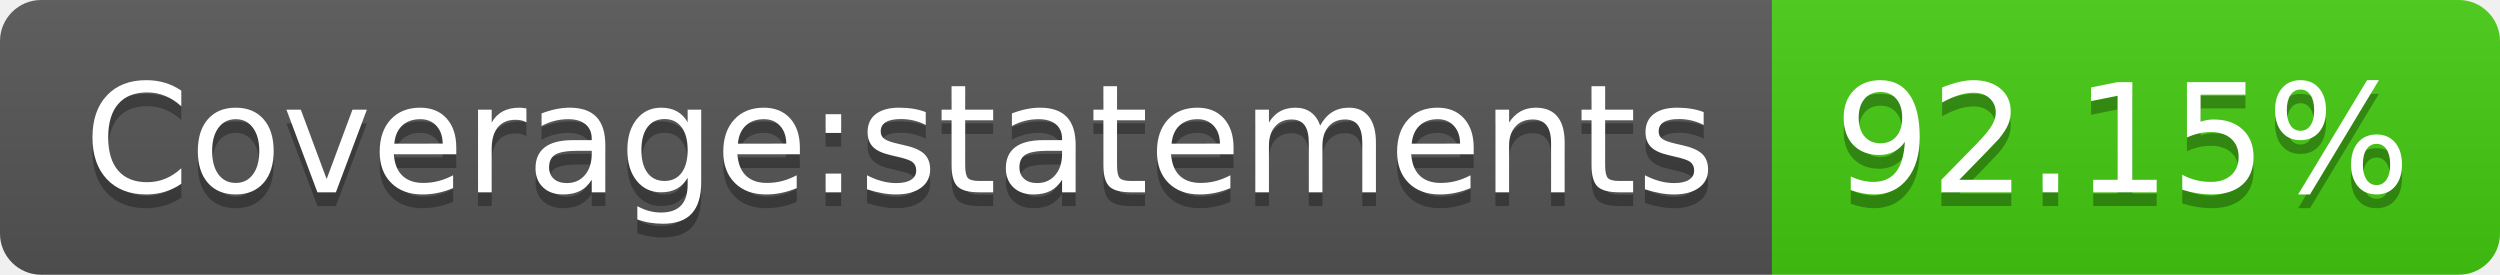
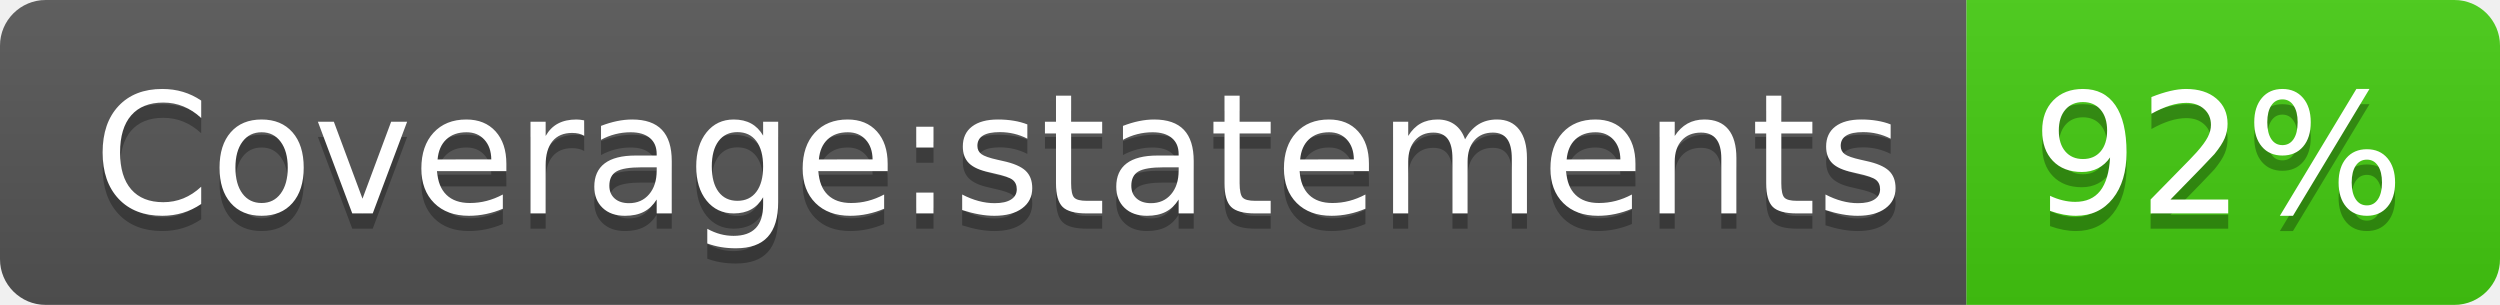
- <svg xmlns="http://www.w3.org/2000/svg" width="182" height="20" role="img" aria-label="Coverage:statements: 92.15%">
+ <svg xmlns="http://www.w3.org/2000/svg" width="164" height="20" role="img" aria-label="Coverage:statements: 92%">
  <linearGradient id="s" x2="0" y2="100%">
    <stop offset="0" stop-color="#bbb" stop-opacity=".1" />
    <stop offset="1" stop-opacity=".1" />
  </linearGradient>
  <clipPath id="r">
-     <rect width="182" height="20" rx="3" fill="#fff" />
+     <rect width="164" height="20" rx="3" fill="#fff" />
  </clipPath>
  <g clip-path="url(#r)">
    <rect width="129" height="20" fill="#555" />
-     <rect x="129" width="53" height="20" fill="#4c1" />
-     <rect width="182" height="20" fill="url(#s)" />
+     <rect x="129" width="35" height="20" fill="#4c1" />
+     <rect width="164" height="20" fill="url(#s)" />
  </g>
  <g fill="#fff" text-anchor="middle" font-family="Verdana,Geneva,DejaVu Sans,sans-serif" text-rendering="geometricPrecision" font-size="110">
    <text aria-hidden="true" x="655" y="150" fill="#010101" fill-opacity=".3" transform="scale(.1)" textLength="1190">Coverage:statements</text>
    <text x="655" y="140" transform="scale(.1)" fill="#fff" textLength="1190">Coverage:statements</text>
-     <text aria-hidden="true" x="1545" y="150" fill="#010101" fill-opacity=".3" transform="scale(.1)" textLength="430">92.15%</text>
-     <text x="1545" y="140" transform="scale(.1)" fill="#fff" textLength="430">92.15%</text>
+     <text aria-hidden="true" x="1455" y="150" fill="#010101" fill-opacity=".3" transform="scale(.1)" textLength="250">92%</text>
+     <text x="1455" y="140" transform="scale(.1)" fill="#fff" textLength="250">92%</text>
  </g>
</svg>
